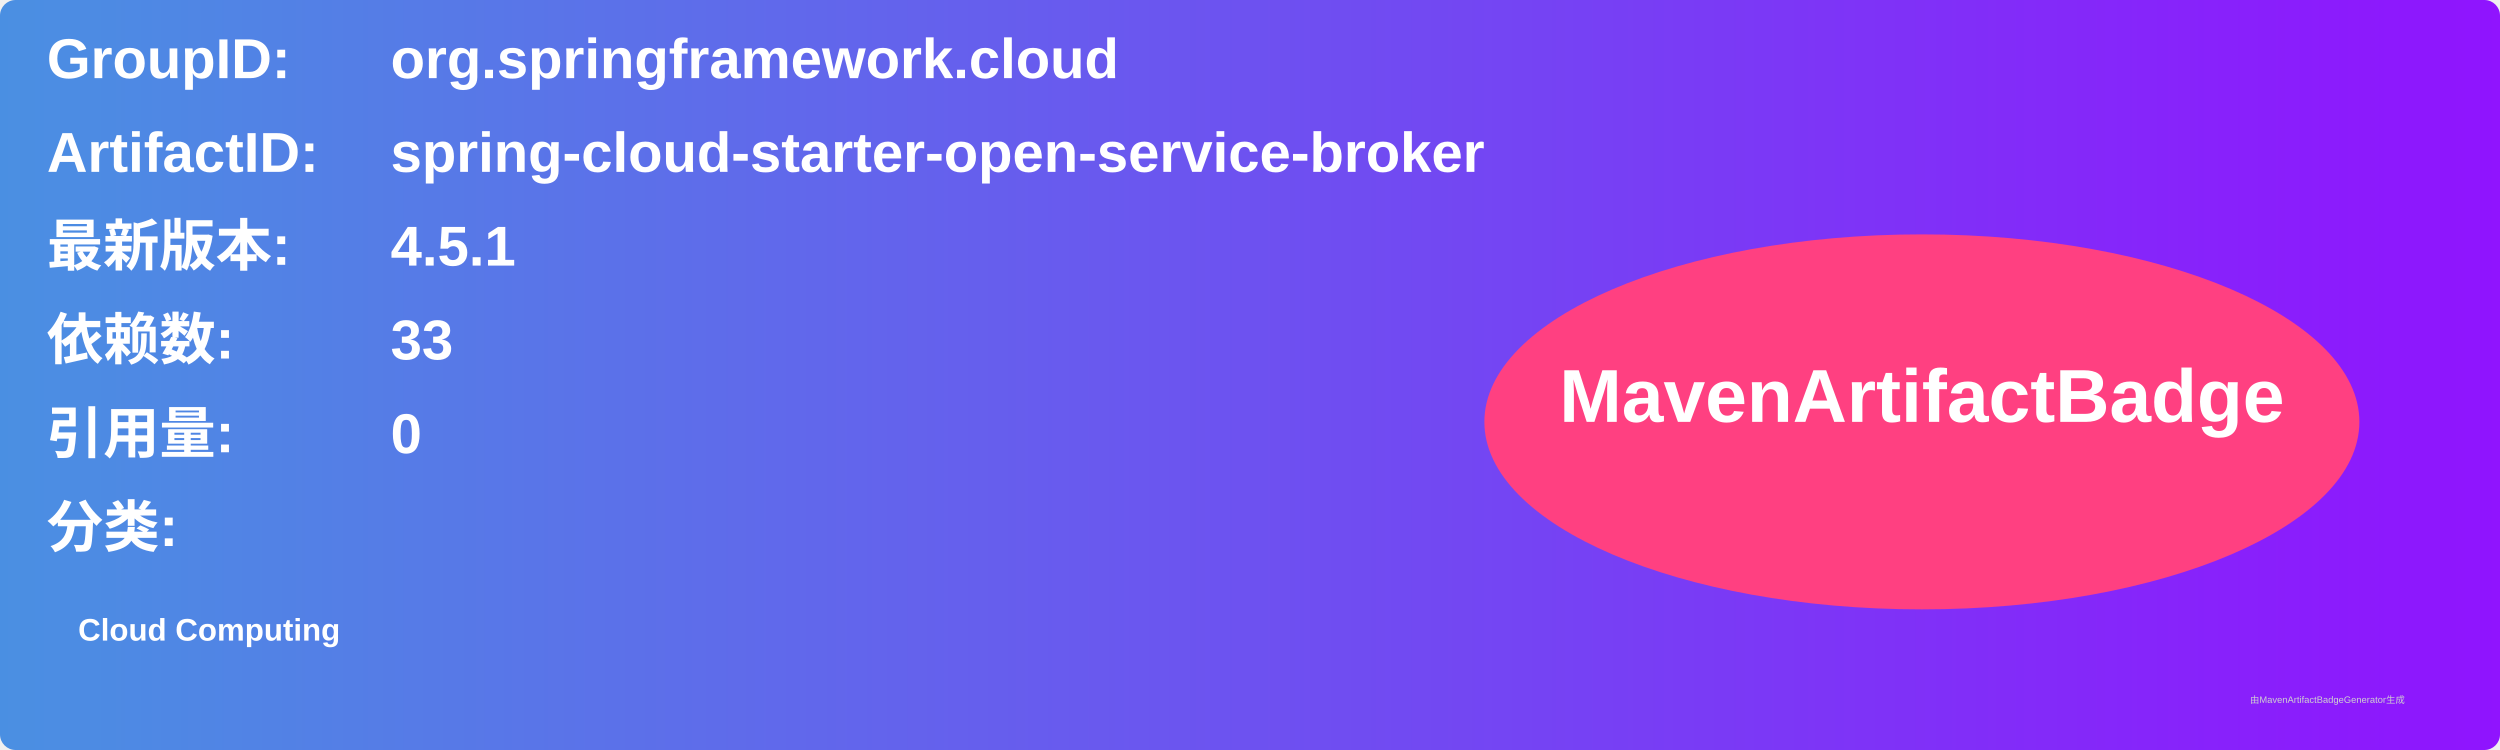
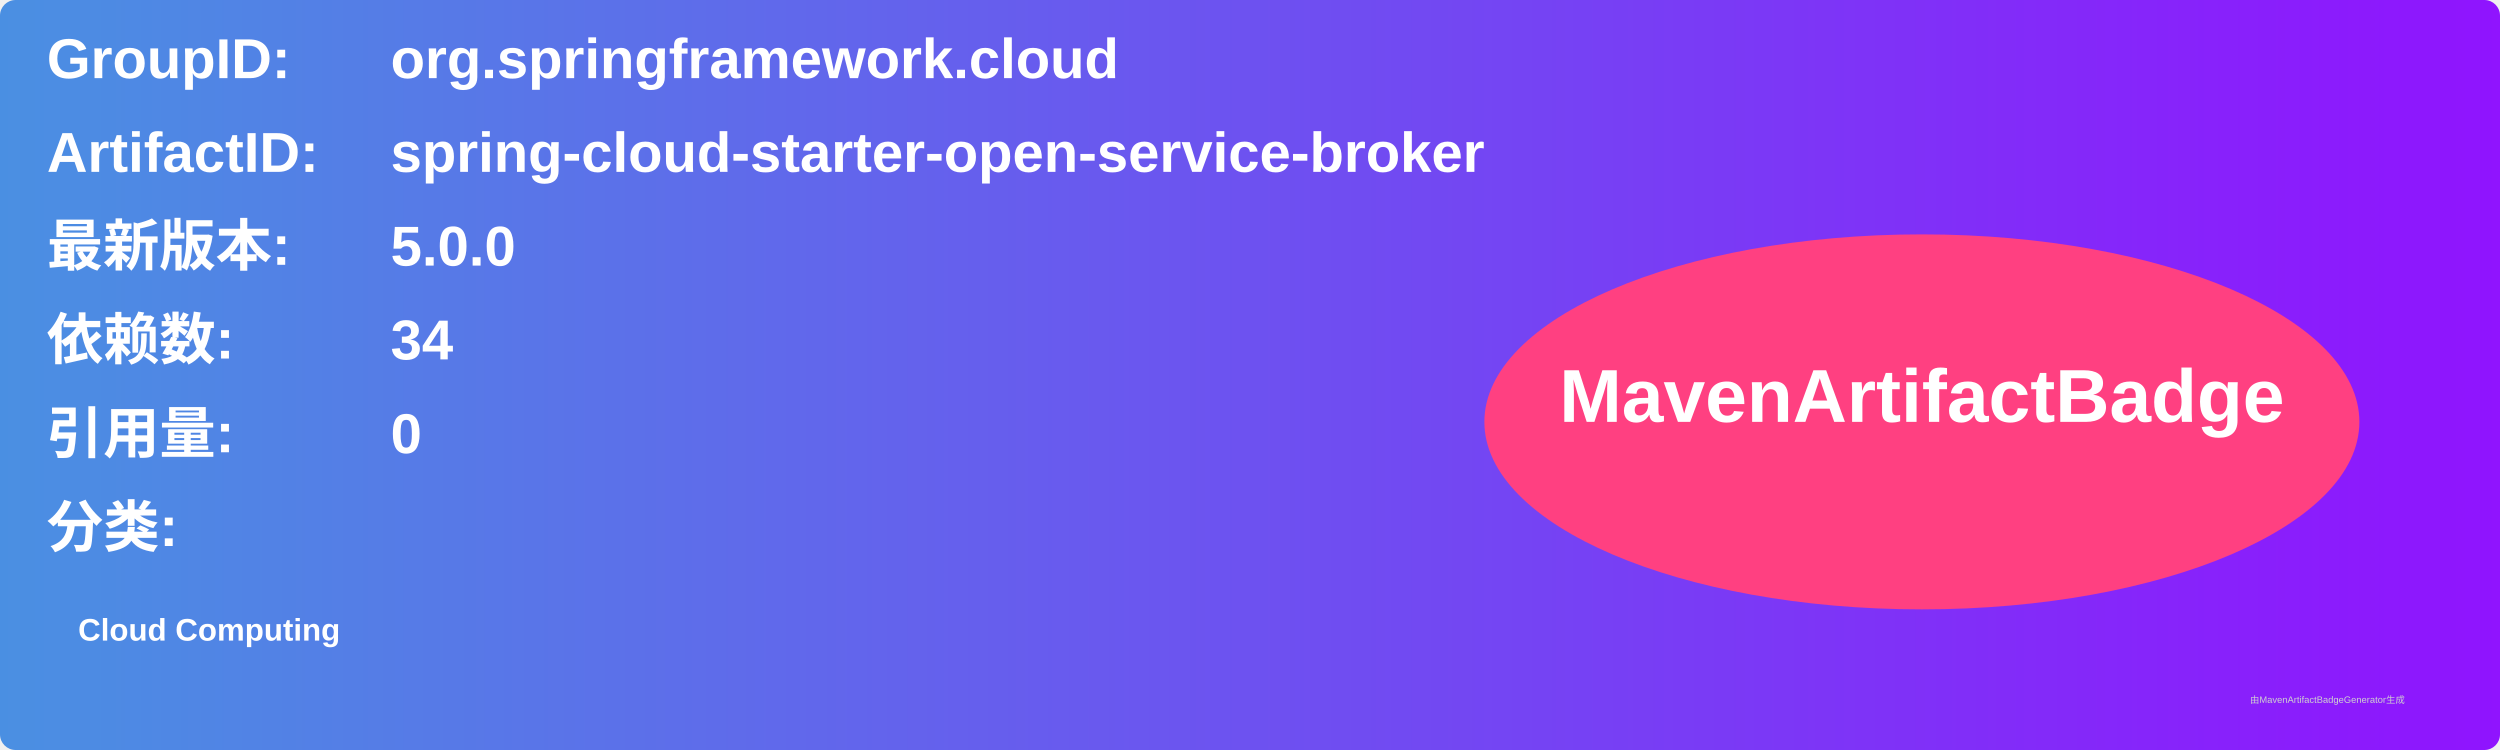
<svg xmlns="http://www.w3.org/2000/svg" width="800" height="240" viewBox="0 0 800 240">
  <linearGradient id="grad" x1="0%" y1="0%" x2="100%" y2="0%">
    <stop offset="0%" stop-color="#4a90e2" />
    <stop offset="100%" stop-color="#9013fe" />
  </linearGradient>
  <rect width="100%" height="100%" rx="5" ry="5" fill="url(#grad)" />
  <g transform="translate(15, 15)">
    <text x="0" y="10" font-family="Arial" font-size="18" fill="white" font-weight="bold" width="260">GroupID:</text>
    <text x="110" y="10" font-family="Arial" font-size="18" fill="white" font-weight="bold" width="460">org.springframework.cloud</text>
    <text x="0" y="40" font-family="Arial" font-size="18" fill="white" font-weight="bold" width="260">ArtifactID:</text>
    <text x="110" y="40" font-family="Arial" font-size="18" fill="white" font-weight="bold" width="460">spring-cloud-starter-open-service-broker</text>
    <text x="0" y="70" font-family="Arial" font-size="18" fill="white" font-weight="bold">最新版本:</text>
    <text x="110" y="70" font-family="Arial" font-size="18" fill="white" font-weight="bold">
-       <tspan font-weight="bold">4.5.1</tspan>
+       <tspan font-weight="bold">5.0.0</tspan>
    </text>
    <text x="0" y="100" font-family="Arial" font-size="18" fill="white" font-weight="bold">依赖数: </text>
    <text x="110" y="100" font-family="Arial" font-size="18" fill="white">
-       <tspan font-weight="bold">33</tspan>
+       <tspan font-weight="bold">34</tspan>
    </text>
    <text x="0" y="130" font-family="Arial" font-size="18" fill="white" font-weight="bold">引用量: </text>
    <text x="110" y="130" font-family="Arial" font-size="18" fill="white">
      <tspan font-weight="bold">0</tspan>
    </text>
    <text x="0" y="160" font-family="Arial" font-size="18" fill="white" font-weight="bold">分类:</text>
    <text x="10" y="190" font-family="Arial" font-size="10" fill="white">
      <tspan font-weight="bold">Cloud Computing</tspan>
    </text>
    <ellipse cx="600" cy="120" rx="140" ry="60" fill="#ff4081" />
    <text x="600" y="120" text-anchor="middle" font-family="Arial" font-size="24" fill="white" font-weight="bold">MavenArtifactBadge</text>
  </g>
  <text x="720" y="225" font-family="Arial" font-size="3" fill="#d0d0d0">由MavenArtifactBadgeGenerator生成</text>
</svg>
